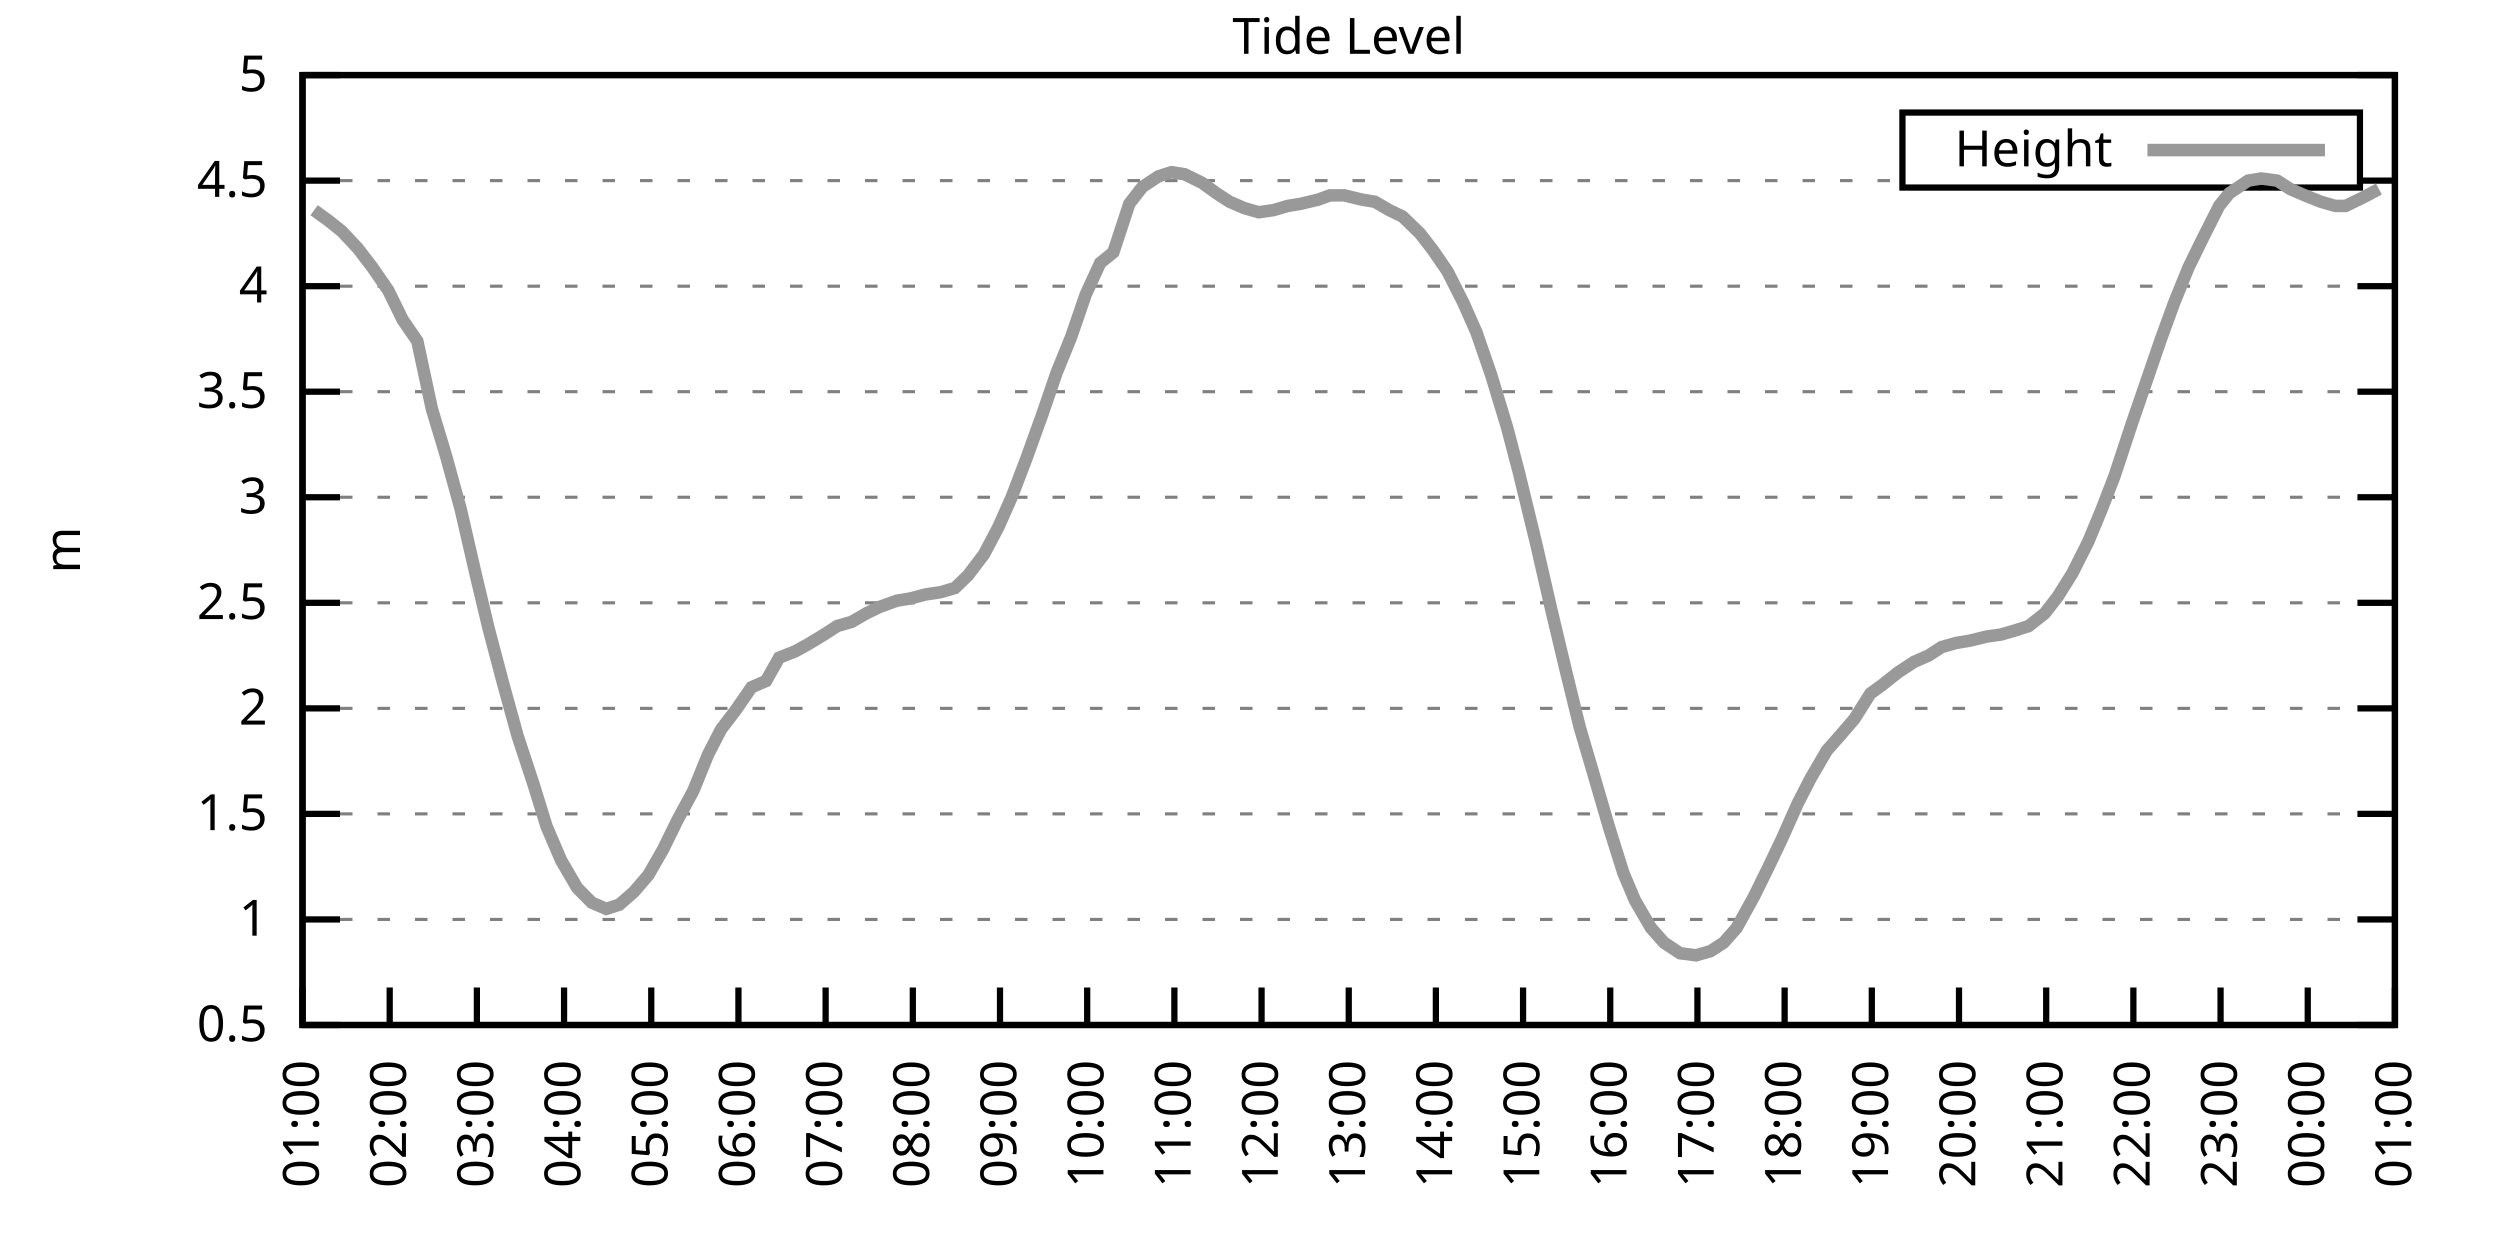
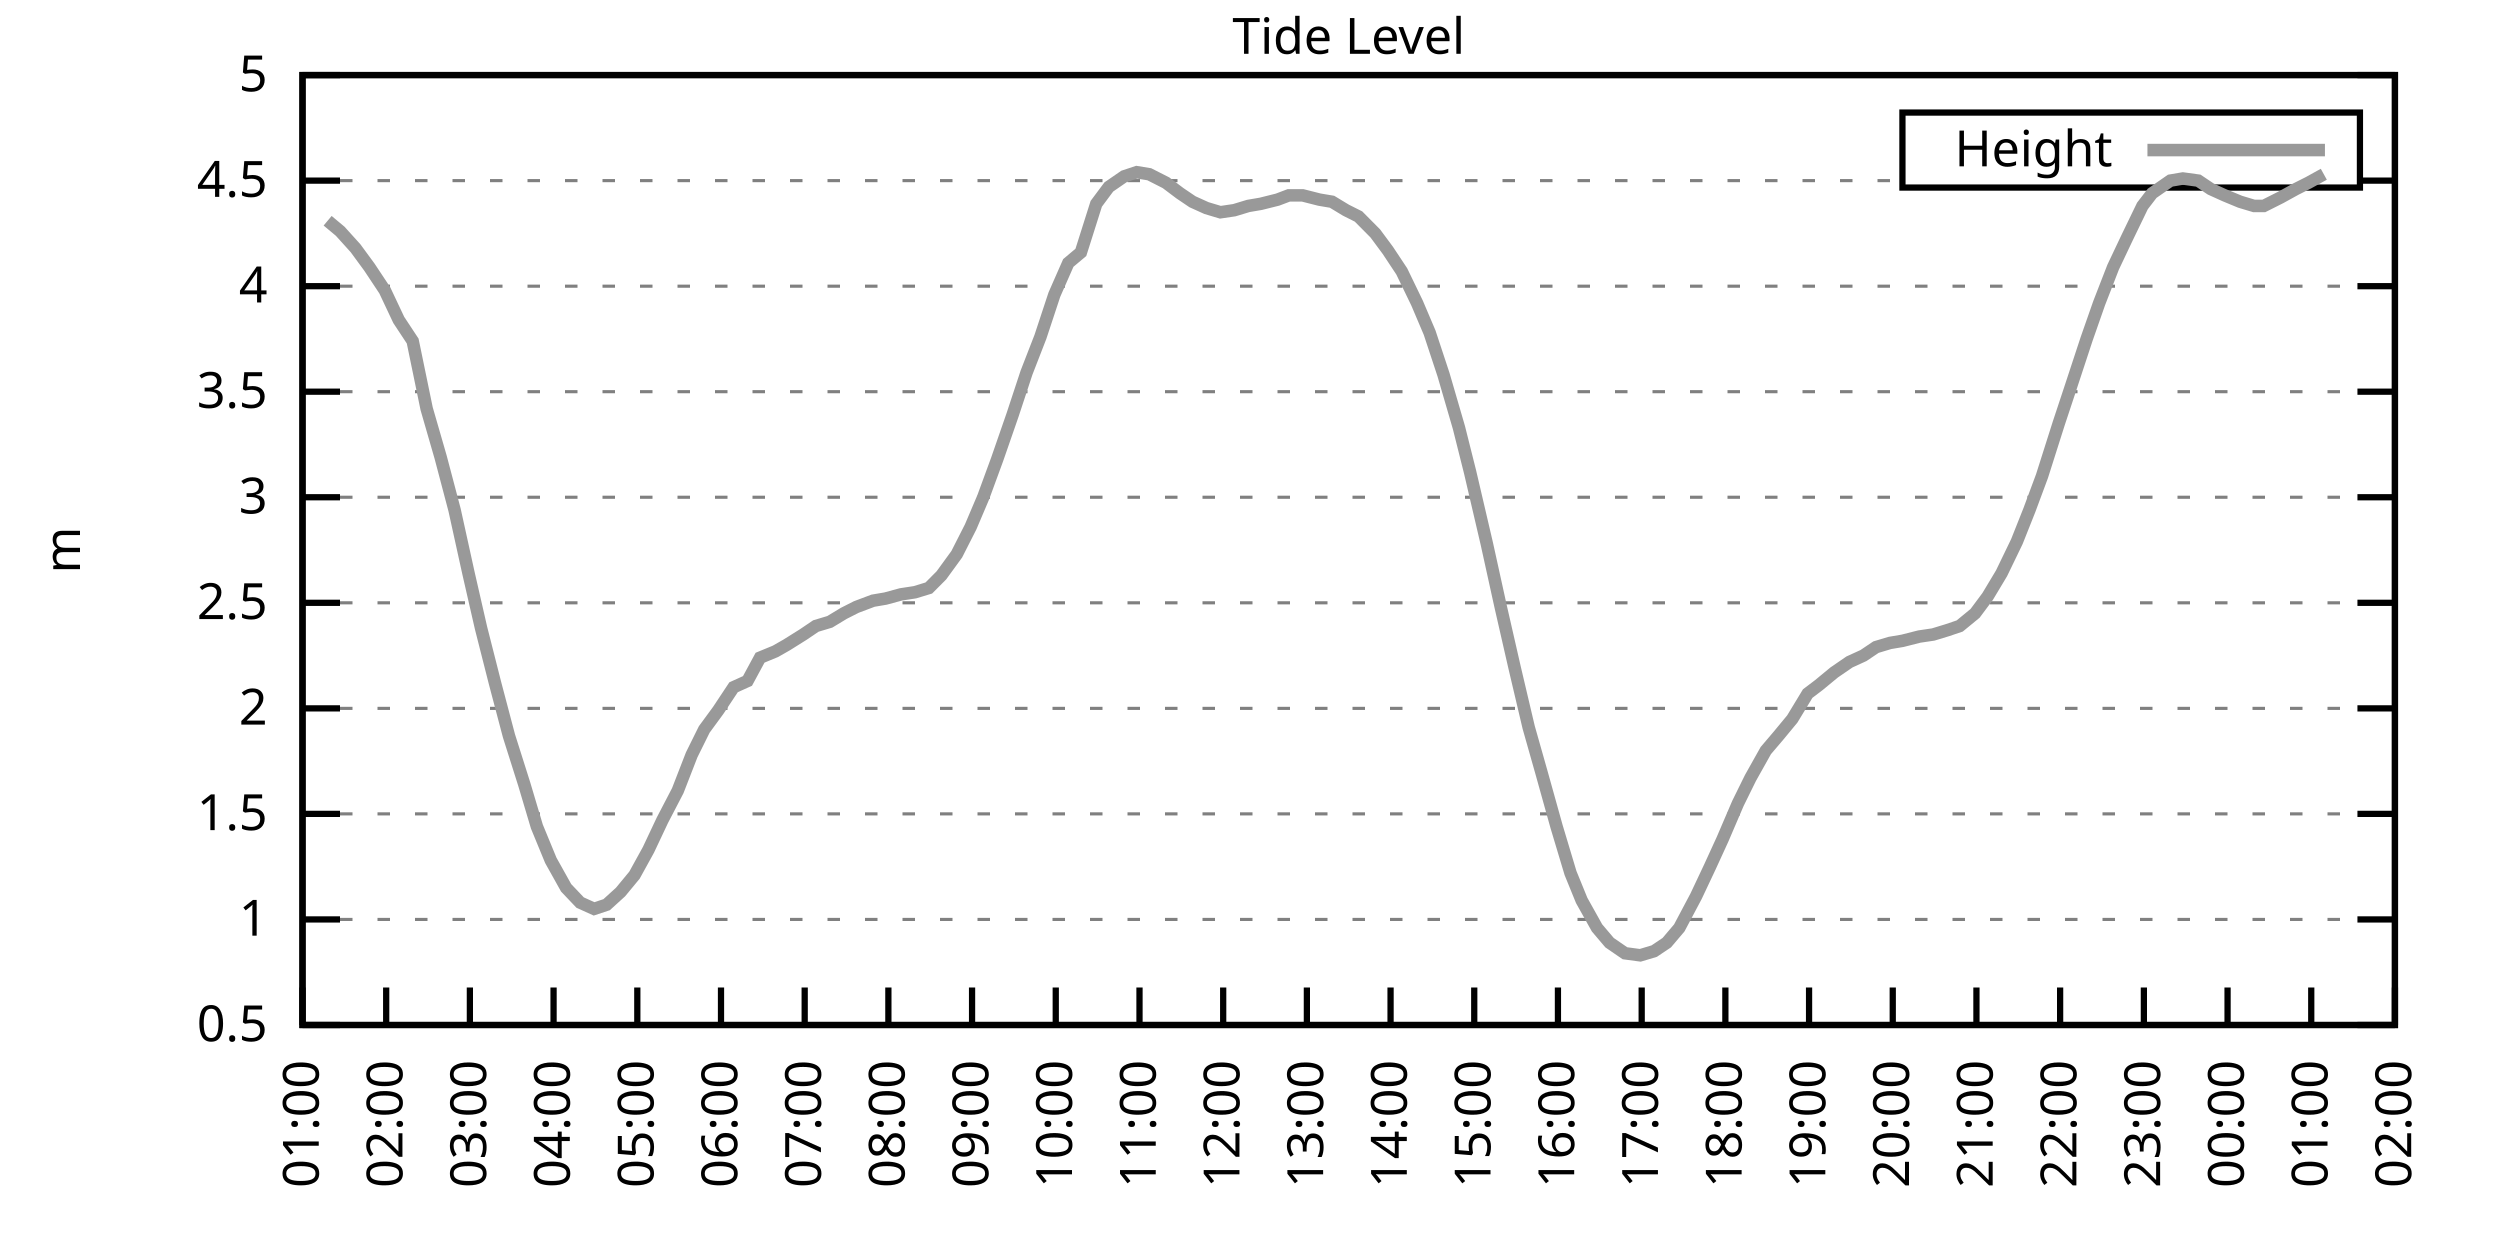
<svg xmlns="http://www.w3.org/2000/svg" xmlns:xlink="http://www.w3.org/1999/xlink" width="400" height="200" viewBox="0 0 400 200">
  <g id="gnuplot_canvas">
    <rect x="0" y="0" width="400" height="200" fill="none" />
    <defs>
      <circle id="gpDot" r="0.5" stroke-width="0.5" stroke="currentColor" />
      <path id="gpPt0" stroke-width="0.333" stroke="currentColor" d="M-1,0 h2 M0,-1 v2" />
      <path id="gpPt1" stroke-width="0.333" stroke="currentColor" d="M-1,-1 L1,1 M1,-1 L-1,1" />
      <path id="gpPt2" stroke-width="0.333" stroke="currentColor" d="M-1,0 L1,0 M0,-1 L0,1 M-1,-1 L1,1 M-1,1 L1,-1" />
      <rect id="gpPt3" stroke-width="0.333" stroke="currentColor" x="-1" y="-1" width="2" height="2" />
      <rect id="gpPt4" stroke-width="0.333" stroke="currentColor" fill="currentColor" x="-1" y="-1" width="2" height="2" />
      <circle id="gpPt5" stroke-width="0.333" stroke="currentColor" cx="0" cy="0" r="1" />
      <use xlink:href="#gpPt5" id="gpPt6" fill="currentColor" stroke="none" />
      <path id="gpPt7" stroke-width="0.333" stroke="currentColor" d="M0,-1.33 L-1.33,0.67 L1.33,0.67 z" />
      <use xlink:href="#gpPt7" id="gpPt8" fill="currentColor" stroke="none" />
      <use xlink:href="#gpPt7" id="gpPt9" stroke="currentColor" transform="rotate(180)" />
      <use xlink:href="#gpPt9" id="gpPt10" fill="currentColor" stroke="none" />
      <use xlink:href="#gpPt3" id="gpPt11" stroke="currentColor" transform="rotate(45)" />
      <use xlink:href="#gpPt11" id="gpPt12" fill="currentColor" stroke="none" />
      <path id="gpPt13" stroke-width="0.333" stroke="currentColor" d="M0,1.330 L1.265,0.411 L0.782,-1.067 L-0.782,-1.076 L-1.265,0.411 z" />
      <use xlink:href="#gpPt13" id="gpPt14" fill="currentColor" stroke="none" />
      <filter id="textbox" filterUnits="objectBoundingBox" x="0" y="0" height="1" width="1">
        <feFlood flood-color="white" flood-opacity="1" result="bgnd" />
        <feComposite in="SourceGraphic" in2="bgnd" operator="atop" />
      </filter>
      <filter id="greybox" filterUnits="objectBoundingBox" x="0" y="0" height="1" width="1">
        <feFlood flood-color="lightgrey" flood-opacity="1" result="grey" />
        <feComposite in="SourceGraphic" in2="grey" operator="atop" />
      </filter>
    </defs>
    <g fill="none" color="white" stroke="currentColor" stroke-width="1.00" stroke-linecap="butt" stroke-linejoin="miter">
</g>
    <g fill="none" color="black" stroke="currentColor" stroke-width="1.00" stroke-linecap="butt" stroke-linejoin="miter">
      <g stroke="none" shape-rendering="crispEdges">
        <polygon fill="rgb(255, 255, 255)" points="48.40,164.00 383.18,164.00 383.18,12.02 48.40,12.02 " />
      </g>
    </g>
    <g fill="none" color="black" stroke="currentColor" stroke-width="1.00" stroke-linecap="butt" stroke-linejoin="miter">
</g>
    <g fill="none" color="black" stroke="black" stroke-width="0.50" stroke-linecap="butt" stroke-linejoin="miter">
</g>
    <g fill="none" color="gray" stroke="currentColor" stroke-width="0.50" stroke-linecap="butt" stroke-linejoin="miter">
      <path stroke="gray" stroke-dasharray="2,4" class="gridline" d="M48.40,164.00 L383.19,164.00  " />
    </g>
    <g fill="none" color="gray" stroke="gray" stroke-width="1.00" stroke-linecap="butt" stroke-linejoin="miter">
</g>
    <g fill="none" color="black" stroke="currentColor" stroke-width="1.00" stroke-linecap="butt" stroke-linejoin="miter">
      <path stroke="black" d="M48.40,164.00 L54.40,164.00 M383.19,164.00 L377.19,164.00  " />
      <g transform="translate(42.80,166.60)" stroke="none" fill="black" font-family="Sans" font-size="8.00" text-anchor="end">
        <text>
          <tspan font-family="Sans"> 0.5</tspan>
        </text>
      </g>
    </g>
    <g fill="none" color="black" stroke="currentColor" stroke-width="1.00" stroke-linecap="butt" stroke-linejoin="miter">
</g>
    <g fill="none" color="black" stroke="black" stroke-width="0.50" stroke-linecap="butt" stroke-linejoin="miter">
</g>
    <g fill="none" color="gray" stroke="currentColor" stroke-width="0.50" stroke-linecap="butt" stroke-linejoin="miter">
      <path stroke="gray" stroke-dasharray="2,4" class="gridline" d="M48.40,147.11 L383.19,147.11  " />
    </g>
    <g fill="none" color="gray" stroke="gray" stroke-width="1.00" stroke-linecap="butt" stroke-linejoin="miter">
</g>
    <g fill="none" color="black" stroke="currentColor" stroke-width="1.00" stroke-linecap="butt" stroke-linejoin="miter">
      <path stroke="black" d="M48.40,147.11 L54.40,147.11 M383.19,147.11 L377.19,147.11  " />
      <g transform="translate(42.80,149.71)" stroke="none" fill="black" font-family="Sans" font-size="8.00" text-anchor="end">
        <text>
          <tspan font-family="Sans"> 1</tspan>
        </text>
      </g>
    </g>
    <g fill="none" color="black" stroke="currentColor" stroke-width="1.00" stroke-linecap="butt" stroke-linejoin="miter">
</g>
    <g fill="none" color="black" stroke="black" stroke-width="0.50" stroke-linecap="butt" stroke-linejoin="miter">
</g>
    <g fill="none" color="gray" stroke="currentColor" stroke-width="0.50" stroke-linecap="butt" stroke-linejoin="miter">
      <path stroke="gray" stroke-dasharray="2,4" class="gridline" d="M48.40,130.22 L383.19,130.22  " />
    </g>
    <g fill="none" color="gray" stroke="gray" stroke-width="1.00" stroke-linecap="butt" stroke-linejoin="miter">
</g>
    <g fill="none" color="black" stroke="currentColor" stroke-width="1.00" stroke-linecap="butt" stroke-linejoin="miter">
      <path stroke="black" d="M48.40,130.22 L54.40,130.22 M383.19,130.22 L377.19,130.22  " />
      <g transform="translate(42.80,132.82)" stroke="none" fill="black" font-family="Sans" font-size="8.00" text-anchor="end">
        <text>
          <tspan font-family="Sans"> 1.5</tspan>
        </text>
      </g>
    </g>
    <g fill="none" color="black" stroke="currentColor" stroke-width="1.00" stroke-linecap="butt" stroke-linejoin="miter">
</g>
    <g fill="none" color="black" stroke="black" stroke-width="0.50" stroke-linecap="butt" stroke-linejoin="miter">
</g>
    <g fill="none" color="gray" stroke="currentColor" stroke-width="0.50" stroke-linecap="butt" stroke-linejoin="miter">
      <path stroke="gray" stroke-dasharray="2,4" class="gridline" d="M48.40,113.34 L383.19,113.34  " />
    </g>
    <g fill="none" color="gray" stroke="gray" stroke-width="1.00" stroke-linecap="butt" stroke-linejoin="miter">
</g>
    <g fill="none" color="black" stroke="currentColor" stroke-width="1.00" stroke-linecap="butt" stroke-linejoin="miter">
      <path stroke="black" d="M48.40,113.34 L54.40,113.34 M383.19,113.34 L377.19,113.34  " />
      <g transform="translate(42.80,115.94)" stroke="none" fill="black" font-family="Sans" font-size="8.00" text-anchor="end">
        <text>
          <tspan font-family="Sans"> 2</tspan>
        </text>
      </g>
    </g>
    <g fill="none" color="black" stroke="currentColor" stroke-width="1.00" stroke-linecap="butt" stroke-linejoin="miter">
</g>
    <g fill="none" color="black" stroke="black" stroke-width="0.50" stroke-linecap="butt" stroke-linejoin="miter">
</g>
    <g fill="none" color="gray" stroke="currentColor" stroke-width="0.50" stroke-linecap="butt" stroke-linejoin="miter">
      <path stroke="gray" stroke-dasharray="2,4" class="gridline" d="M48.40,96.45 L383.19,96.45  " />
    </g>
    <g fill="none" color="gray" stroke="gray" stroke-width="1.00" stroke-linecap="butt" stroke-linejoin="miter">
</g>
    <g fill="none" color="black" stroke="currentColor" stroke-width="1.00" stroke-linecap="butt" stroke-linejoin="miter">
      <path stroke="black" d="M48.40,96.45 L54.40,96.45 M383.19,96.45 L377.19,96.45  " />
      <g transform="translate(42.80,99.05)" stroke="none" fill="black" font-family="Sans" font-size="8.00" text-anchor="end">
        <text>
          <tspan font-family="Sans"> 2.5</tspan>
        </text>
      </g>
    </g>
    <g fill="none" color="black" stroke="currentColor" stroke-width="1.00" stroke-linecap="butt" stroke-linejoin="miter">
</g>
    <g fill="none" color="black" stroke="black" stroke-width="0.50" stroke-linecap="butt" stroke-linejoin="miter">
</g>
    <g fill="none" color="gray" stroke="currentColor" stroke-width="0.50" stroke-linecap="butt" stroke-linejoin="miter">
      <path stroke="gray" stroke-dasharray="2,4" class="gridline" d="M48.40,79.56 L383.19,79.56  " />
    </g>
    <g fill="none" color="gray" stroke="gray" stroke-width="1.00" stroke-linecap="butt" stroke-linejoin="miter">
</g>
    <g fill="none" color="black" stroke="currentColor" stroke-width="1.00" stroke-linecap="butt" stroke-linejoin="miter">
      <path stroke="black" d="M48.40,79.56 L54.40,79.56 M383.19,79.56 L377.19,79.56  " />
      <g transform="translate(42.80,82.16)" stroke="none" fill="black" font-family="Sans" font-size="8.00" text-anchor="end">
        <text>
          <tspan font-family="Sans"> 3</tspan>
        </text>
      </g>
    </g>
    <g fill="none" color="black" stroke="currentColor" stroke-width="1.00" stroke-linecap="butt" stroke-linejoin="miter">
</g>
    <g fill="none" color="black" stroke="black" stroke-width="0.50" stroke-linecap="butt" stroke-linejoin="miter">
</g>
    <g fill="none" color="gray" stroke="currentColor" stroke-width="0.50" stroke-linecap="butt" stroke-linejoin="miter">
      <path stroke="gray" stroke-dasharray="2,4" class="gridline" d="M48.40,62.67 L383.19,62.67  " />
    </g>
    <g fill="none" color="gray" stroke="gray" stroke-width="1.00" stroke-linecap="butt" stroke-linejoin="miter">
</g>
    <g fill="none" color="black" stroke="currentColor" stroke-width="1.00" stroke-linecap="butt" stroke-linejoin="miter">
      <path stroke="black" d="M48.40,62.67 L54.40,62.67 M383.19,62.67 L377.19,62.67  " />
      <g transform="translate(42.80,65.27)" stroke="none" fill="black" font-family="Sans" font-size="8.00" text-anchor="end">
        <text>
          <tspan font-family="Sans"> 3.5</tspan>
        </text>
      </g>
    </g>
    <g fill="none" color="black" stroke="currentColor" stroke-width="1.00" stroke-linecap="butt" stroke-linejoin="miter">
</g>
    <g fill="none" color="black" stroke="black" stroke-width="0.50" stroke-linecap="butt" stroke-linejoin="miter">
</g>
    <g fill="none" color="gray" stroke="currentColor" stroke-width="0.50" stroke-linecap="butt" stroke-linejoin="miter">
      <path stroke="gray" stroke-dasharray="2,4" class="gridline" d="M48.40,45.79 L383.19,45.79  " />
    </g>
    <g fill="none" color="gray" stroke="gray" stroke-width="1.00" stroke-linecap="butt" stroke-linejoin="miter">
</g>
    <g fill="none" color="black" stroke="currentColor" stroke-width="1.00" stroke-linecap="butt" stroke-linejoin="miter">
      <path stroke="black" d="M48.40,45.79 L54.40,45.79 M383.19,45.79 L377.19,45.79  " />
      <g transform="translate(42.80,48.39)" stroke="none" fill="black" font-family="Sans" font-size="8.00" text-anchor="end">
        <text>
          <tspan font-family="Sans"> 4</tspan>
        </text>
      </g>
    </g>
    <g fill="none" color="black" stroke="currentColor" stroke-width="1.00" stroke-linecap="butt" stroke-linejoin="miter">
</g>
    <g fill="none" color="black" stroke="black" stroke-width="0.50" stroke-linecap="butt" stroke-linejoin="miter">
</g>
    <g fill="none" color="gray" stroke="currentColor" stroke-width="0.50" stroke-linecap="butt" stroke-linejoin="miter">
      <path stroke="gray" stroke-dasharray="2,4" class="gridline" d="M48.40,28.90 L304.39,28.90 M377.59,28.90 L383.19,28.90  " />
    </g>
    <g fill="none" color="gray" stroke="gray" stroke-width="1.00" stroke-linecap="butt" stroke-linejoin="miter">
</g>
    <g fill="none" color="black" stroke="currentColor" stroke-width="1.00" stroke-linecap="butt" stroke-linejoin="miter">
      <path stroke="black" d="M48.40,28.90 L54.40,28.90 M383.19,28.90 L377.19,28.90  " />
      <g transform="translate(42.80,31.50)" stroke="none" fill="black" font-family="Sans" font-size="8.00" text-anchor="end">
        <text>
          <tspan font-family="Sans"> 4.5</tspan>
        </text>
      </g>
    </g>
    <g fill="none" color="black" stroke="currentColor" stroke-width="1.00" stroke-linecap="butt" stroke-linejoin="miter">
</g>
    <g fill="none" color="black" stroke="black" stroke-width="0.50" stroke-linecap="butt" stroke-linejoin="miter">
</g>
    <g fill="none" color="gray" stroke="currentColor" stroke-width="0.50" stroke-linecap="butt" stroke-linejoin="miter">
      <path stroke="gray" stroke-dasharray="2,4" class="gridline" d="M48.40,12.01 L383.19,12.01  " />
    </g>
    <g fill="none" color="gray" stroke="gray" stroke-width="1.00" stroke-linecap="butt" stroke-linejoin="miter">
</g>
    <g fill="none" color="black" stroke="currentColor" stroke-width="1.00" stroke-linecap="butt" stroke-linejoin="miter">
      <path stroke="black" d="M48.40,12.01 L54.40,12.01 M383.19,12.01 L377.19,12.01  " />
      <g transform="translate(42.80,14.61)" stroke="none" fill="black" font-family="Sans" font-size="8.00" text-anchor="end">
        <text>
          <tspan font-family="Sans"> 5</tspan>
        </text>
      </g>
    </g>
    <g fill="none" color="black" stroke="currentColor" stroke-width="1.00" stroke-linecap="butt" stroke-linejoin="miter">
      <path stroke="black" d="M48.40,164.00 L48.40,158.00  " />
      <g transform="translate(51.00,169.60) rotate(270.00)" stroke="none" fill="black" font-family="Sans" font-size="8.00" text-anchor="end">
        <text>
          <tspan font-family="Sans">01:00</tspan>
        </text>
      </g>
    </g>
    <g fill="none" color="black" stroke="currentColor" stroke-width="1.00" stroke-linecap="butt" stroke-linejoin="miter">
-       <path stroke="black" d="M62.35,164.00 L62.35,158.00  " />
-       <g transform="translate(64.95,169.60) rotate(270.00)" stroke="none" fill="black" font-family="Sans" font-size="8.00" text-anchor="end">
+       <path stroke="black" d="M61.79,164.00 L61.79,158.00  " />
+       <g transform="translate(64.39,169.60) rotate(270.00)" stroke="none" fill="black" font-family="Sans" font-size="8.00" text-anchor="end">
        <text>
          <tspan font-family="Sans">02:00</tspan>
        </text>
      </g>
    </g>
    <g fill="none" color="black" stroke="currentColor" stroke-width="1.00" stroke-linecap="butt" stroke-linejoin="miter">
-       <path stroke="black" d="M76.30,164.00 L76.30,158.00  " />
-       <g transform="translate(78.90,169.60) rotate(270.00)" stroke="none" fill="black" font-family="Sans" font-size="8.00" text-anchor="end">
+       <path stroke="black" d="M75.18,164.00 L75.18,158.00  " />
+       <g transform="translate(77.78,169.60) rotate(270.00)" stroke="none" fill="black" font-family="Sans" font-size="8.00" text-anchor="end">
        <text>
          <tspan font-family="Sans">03:00</tspan>
        </text>
      </g>
    </g>
    <g fill="none" color="black" stroke="currentColor" stroke-width="1.00" stroke-linecap="butt" stroke-linejoin="miter">
-       <path stroke="black" d="M90.25,164.00 L90.25,158.00  " />
-       <g transform="translate(92.85,169.60) rotate(270.00)" stroke="none" fill="black" font-family="Sans" font-size="8.00" text-anchor="end">
+       <path stroke="black" d="M88.57,164.00 L88.57,158.00  " />
+       <g transform="translate(91.17,169.60) rotate(270.00)" stroke="none" fill="black" font-family="Sans" font-size="8.00" text-anchor="end">
        <text>
          <tspan font-family="Sans">04:00</tspan>
        </text>
      </g>
    </g>
    <g fill="none" color="black" stroke="currentColor" stroke-width="1.00" stroke-linecap="butt" stroke-linejoin="miter">
-       <path stroke="black" d="M104.20,164.00 L104.20,158.00  " />
-       <g transform="translate(106.80,169.60) rotate(270.00)" stroke="none" fill="black" font-family="Sans" font-size="8.00" text-anchor="end">
+       <path stroke="black" d="M101.97,164.00 L101.97,158.00  " />
+       <g transform="translate(104.57,169.60) rotate(270.00)" stroke="none" fill="black" font-family="Sans" font-size="8.00" text-anchor="end">
        <text>
          <tspan font-family="Sans">05:00</tspan>
        </text>
      </g>
    </g>
    <g fill="none" color="black" stroke="currentColor" stroke-width="1.00" stroke-linecap="butt" stroke-linejoin="miter">
-       <path stroke="black" d="M118.15,164.00 L118.15,158.00  " />
-       <g transform="translate(120.75,169.60) rotate(270.00)" stroke="none" fill="black" font-family="Sans" font-size="8.00" text-anchor="end">
+       <path stroke="black" d="M115.36,164.00 L115.36,158.00  " />
+       <g transform="translate(117.96,169.60) rotate(270.00)" stroke="none" fill="black" font-family="Sans" font-size="8.00" text-anchor="end">
        <text>
          <tspan font-family="Sans">06:00</tspan>
        </text>
      </g>
    </g>
    <g fill="none" color="black" stroke="currentColor" stroke-width="1.00" stroke-linecap="butt" stroke-linejoin="miter">
-       <path stroke="black" d="M132.10,164.00 L132.10,158.00  " />
-       <g transform="translate(134.70,169.60) rotate(270.00)" stroke="none" fill="black" font-family="Sans" font-size="8.00" text-anchor="end">
+       <path stroke="black" d="M128.75,164.00 L128.75,158.00  " />
+       <g transform="translate(131.35,169.60) rotate(270.00)" stroke="none" fill="black" font-family="Sans" font-size="8.00" text-anchor="end">
        <text>
          <tspan font-family="Sans">07:00</tspan>
        </text>
      </g>
    </g>
    <g fill="none" color="black" stroke="currentColor" stroke-width="1.00" stroke-linecap="butt" stroke-linejoin="miter">
-       <path stroke="black" d="M146.05,164.00 L146.05,158.00  " />
-       <g transform="translate(148.65,169.60) rotate(270.00)" stroke="none" fill="black" font-family="Sans" font-size="8.00" text-anchor="end">
+       <path stroke="black" d="M142.14,164.00 L142.14,158.00  " />
+       <g transform="translate(144.74,169.60) rotate(270.00)" stroke="none" fill="black" font-family="Sans" font-size="8.00" text-anchor="end">
        <text>
          <tspan font-family="Sans">08:00</tspan>
        </text>
      </g>
    </g>
    <g fill="none" color="black" stroke="currentColor" stroke-width="1.00" stroke-linecap="butt" stroke-linejoin="miter">
-       <path stroke="black" d="M160.00,164.00 L160.00,158.00  " />
-       <g transform="translate(162.60,169.60) rotate(270.00)" stroke="none" fill="black" font-family="Sans" font-size="8.00" text-anchor="end">
+       <path stroke="black" d="M155.53,164.00 L155.53,158.00  " />
+       <g transform="translate(158.13,169.60) rotate(270.00)" stroke="none" fill="black" font-family="Sans" font-size="8.00" text-anchor="end">
        <text>
          <tspan font-family="Sans">09:00</tspan>
        </text>
      </g>
    </g>
    <g fill="none" color="black" stroke="currentColor" stroke-width="1.00" stroke-linecap="butt" stroke-linejoin="miter">
-       <path stroke="black" d="M173.95,164.00 L173.95,158.00  " />
-       <g transform="translate(176.55,169.60) rotate(270.00)" stroke="none" fill="black" font-family="Sans" font-size="8.00" text-anchor="end">
+       <path stroke="black" d="M168.92,164.00 L168.92,158.00  " />
+       <g transform="translate(171.52,169.60) rotate(270.00)" stroke="none" fill="black" font-family="Sans" font-size="8.00" text-anchor="end">
        <text>
          <tspan font-family="Sans">10:00</tspan>
        </text>
      </g>
    </g>
    <g fill="none" color="black" stroke="currentColor" stroke-width="1.00" stroke-linecap="butt" stroke-linejoin="miter">
-       <path stroke="black" d="M187.90,164.00 L187.90,158.00  " />
-       <g transform="translate(190.50,169.60) rotate(270.00)" stroke="none" fill="black" font-family="Sans" font-size="8.00" text-anchor="end">
+       <path stroke="black" d="M182.32,164.00 L182.32,158.00  " />
+       <g transform="translate(184.92,169.60) rotate(270.00)" stroke="none" fill="black" font-family="Sans" font-size="8.00" text-anchor="end">
        <text>
          <tspan font-family="Sans">11:00</tspan>
        </text>
      </g>
    </g>
    <g fill="none" color="black" stroke="currentColor" stroke-width="1.00" stroke-linecap="butt" stroke-linejoin="miter">
-       <path stroke="black" d="M201.85,164.00 L201.85,158.00  " />
-       <g transform="translate(204.45,169.60) rotate(270.00)" stroke="none" fill="black" font-family="Sans" font-size="8.00" text-anchor="end">
+       <path stroke="black" d="M195.71,164.00 L195.71,158.00  " />
+       <g transform="translate(198.31,169.60) rotate(270.00)" stroke="none" fill="black" font-family="Sans" font-size="8.00" text-anchor="end">
        <text>
          <tspan font-family="Sans">12:00</tspan>
        </text>
      </g>
    </g>
    <g fill="none" color="black" stroke="currentColor" stroke-width="1.00" stroke-linecap="butt" stroke-linejoin="miter">
-       <path stroke="black" d="M215.80,164.00 L215.80,158.00  " />
-       <g transform="translate(218.40,169.60) rotate(270.00)" stroke="none" fill="black" font-family="Sans" font-size="8.00" text-anchor="end">
+       <path stroke="black" d="M209.10,164.00 L209.10,158.00  " />
+       <g transform="translate(211.70,169.60) rotate(270.00)" stroke="none" fill="black" font-family="Sans" font-size="8.00" text-anchor="end">
        <text>
          <tspan font-family="Sans">13:00</tspan>
        </text>
      </g>
    </g>
    <g fill="none" color="black" stroke="currentColor" stroke-width="1.00" stroke-linecap="butt" stroke-linejoin="miter">
-       <path stroke="black" d="M229.74,164.00 L229.74,158.00  " />
-       <g transform="translate(232.34,169.60) rotate(270.00)" stroke="none" fill="black" font-family="Sans" font-size="8.00" text-anchor="end">
+       <path stroke="black" d="M222.49,164.00 L222.49,158.00  " />
+       <g transform="translate(225.09,169.60) rotate(270.00)" stroke="none" fill="black" font-family="Sans" font-size="8.00" text-anchor="end">
        <text>
          <tspan font-family="Sans">14:00</tspan>
        </text>
      </g>
    </g>
    <g fill="none" color="black" stroke="currentColor" stroke-width="1.00" stroke-linecap="butt" stroke-linejoin="miter">
-       <path stroke="black" d="M243.69,164.00 L243.69,158.00  " />
-       <g transform="translate(246.29,169.60) rotate(270.00)" stroke="none" fill="black" font-family="Sans" font-size="8.00" text-anchor="end">
+       <path stroke="black" d="M235.88,164.00 L235.88,158.00  " />
+       <g transform="translate(238.48,169.60) rotate(270.00)" stroke="none" fill="black" font-family="Sans" font-size="8.00" text-anchor="end">
        <text>
          <tspan font-family="Sans">15:00</tspan>
        </text>
      </g>
    </g>
    <g fill="none" color="black" stroke="currentColor" stroke-width="1.00" stroke-linecap="butt" stroke-linejoin="miter">
-       <path stroke="black" d="M257.64,164.00 L257.64,158.00  " />
-       <g transform="translate(260.24,169.60) rotate(270.00)" stroke="none" fill="black" font-family="Sans" font-size="8.00" text-anchor="end">
+       <path stroke="black" d="M249.27,164.00 L249.27,158.00  " />
+       <g transform="translate(251.87,169.60) rotate(270.00)" stroke="none" fill="black" font-family="Sans" font-size="8.00" text-anchor="end">
        <text>
          <tspan font-family="Sans">16:00</tspan>
        </text>
      </g>
    </g>
    <g fill="none" color="black" stroke="currentColor" stroke-width="1.00" stroke-linecap="butt" stroke-linejoin="miter">
-       <path stroke="black" d="M271.59,164.00 L271.59,158.00  " />
-       <g transform="translate(274.19,169.60) rotate(270.00)" stroke="none" fill="black" font-family="Sans" font-size="8.00" text-anchor="end">
+       <path stroke="black" d="M262.67,164.00 L262.67,158.00  " />
+       <g transform="translate(265.27,169.60) rotate(270.00)" stroke="none" fill="black" font-family="Sans" font-size="8.00" text-anchor="end">
        <text>
          <tspan font-family="Sans">17:00</tspan>
        </text>
      </g>
    </g>
    <g fill="none" color="black" stroke="currentColor" stroke-width="1.00" stroke-linecap="butt" stroke-linejoin="miter">
-       <path stroke="black" d="M285.54,164.00 L285.54,158.00  " />
-       <g transform="translate(288.14,169.60) rotate(270.00)" stroke="none" fill="black" font-family="Sans" font-size="8.00" text-anchor="end">
+       <path stroke="black" d="M276.06,164.00 L276.06,158.00  " />
+       <g transform="translate(278.66,169.60) rotate(270.00)" stroke="none" fill="black" font-family="Sans" font-size="8.00" text-anchor="end">
        <text>
          <tspan font-family="Sans">18:00</tspan>
        </text>
      </g>
    </g>
    <g fill="none" color="black" stroke="currentColor" stroke-width="1.00" stroke-linecap="butt" stroke-linejoin="miter">
-       <path stroke="black" d="M299.49,164.00 L299.49,158.00  " />
-       <g transform="translate(302.09,169.60) rotate(270.00)" stroke="none" fill="black" font-family="Sans" font-size="8.00" text-anchor="end">
+       <path stroke="black" d="M289.45,164.00 L289.45,158.00  " />
+       <g transform="translate(292.05,169.60) rotate(270.00)" stroke="none" fill="black" font-family="Sans" font-size="8.00" text-anchor="end">
        <text>
          <tspan font-family="Sans">19:00</tspan>
        </text>
      </g>
    </g>
    <g fill="none" color="black" stroke="currentColor" stroke-width="1.00" stroke-linecap="butt" stroke-linejoin="miter">
-       <path stroke="black" d="M313.44,164.00 L313.44,158.00  " />
-       <g transform="translate(316.04,169.60) rotate(270.00)" stroke="none" fill="black" font-family="Sans" font-size="8.00" text-anchor="end">
+       <path stroke="black" d="M302.84,164.00 L302.84,158.00  " />
+       <g transform="translate(305.44,169.60) rotate(270.00)" stroke="none" fill="black" font-family="Sans" font-size="8.00" text-anchor="end">
        <text>
          <tspan font-family="Sans">20:00</tspan>
        </text>
      </g>
    </g>
    <g fill="none" color="black" stroke="currentColor" stroke-width="1.00" stroke-linecap="butt" stroke-linejoin="miter">
-       <path stroke="black" d="M327.39,164.00 L327.39,158.00  " />
-       <g transform="translate(329.99,169.60) rotate(270.00)" stroke="none" fill="black" font-family="Sans" font-size="8.00" text-anchor="end">
+       <path stroke="black" d="M316.23,164.00 L316.23,158.00  " />
+       <g transform="translate(318.83,169.60) rotate(270.00)" stroke="none" fill="black" font-family="Sans" font-size="8.00" text-anchor="end">
        <text>
          <tspan font-family="Sans">21:00</tspan>
        </text>
      </g>
    </g>
    <g fill="none" color="black" stroke="currentColor" stroke-width="1.00" stroke-linecap="butt" stroke-linejoin="miter">
-       <path stroke="black" d="M341.34,164.00 L341.34,158.00  " />
-       <g transform="translate(343.94,169.60) rotate(270.00)" stroke="none" fill="black" font-family="Sans" font-size="8.00" text-anchor="end">
+       <path stroke="black" d="M329.62,164.00 L329.62,158.00  " />
+       <g transform="translate(332.22,169.60) rotate(270.00)" stroke="none" fill="black" font-family="Sans" font-size="8.00" text-anchor="end">
        <text>
          <tspan font-family="Sans">22:00</tspan>
        </text>
      </g>
    </g>
    <g fill="none" color="black" stroke="currentColor" stroke-width="1.00" stroke-linecap="butt" stroke-linejoin="miter">
-       <path stroke="black" d="M355.29,164.00 L355.29,158.00  " />
-       <g transform="translate(357.89,169.60) rotate(270.00)" stroke="none" fill="black" font-family="Sans" font-size="8.00" text-anchor="end">
+       <path stroke="black" d="M343.02,164.00 L343.02,158.00  " />
+       <g transform="translate(345.62,169.60) rotate(270.00)" stroke="none" fill="black" font-family="Sans" font-size="8.00" text-anchor="end">
        <text>
          <tspan font-family="Sans">23:00</tspan>
        </text>
      </g>
    </g>
    <g fill="none" color="black" stroke="currentColor" stroke-width="1.00" stroke-linecap="butt" stroke-linejoin="miter">
-       <path stroke="black" d="M369.24,164.00 L369.24,158.00  " />
-       <g transform="translate(371.84,169.60) rotate(270.00)" stroke="none" fill="black" font-family="Sans" font-size="8.00" text-anchor="end">
+       <path stroke="black" d="M356.41,164.00 L356.41,158.00  " />
+       <g transform="translate(359.01,169.60) rotate(270.00)" stroke="none" fill="black" font-family="Sans" font-size="8.00" text-anchor="end">
        <text>
          <tspan font-family="Sans">00:00</tspan>
+         </text>
+       </g>
+     </g>
+     <g fill="none" color="black" stroke="currentColor" stroke-width="1.00" stroke-linecap="butt" stroke-linejoin="miter">
+       <path stroke="black" d="M369.80,164.00 L369.80,158.00  " />
+       <g transform="translate(372.40,169.60) rotate(270.00)" stroke="none" fill="black" font-family="Sans" font-size="8.00" text-anchor="end">
+         <text>
+           <tspan font-family="Sans">01:00</tspan>
        </text>
      </g>
    </g>
    <g fill="none" color="black" stroke="currentColor" stroke-width="1.00" stroke-linecap="butt" stroke-linejoin="miter">
      <path stroke="black" d="M383.19,164.00 L383.19,158.00  " />
      <g transform="translate(385.79,169.60) rotate(270.00)" stroke="none" fill="black" font-family="Sans" font-size="8.00" text-anchor="end">
        <text>
-           <tspan font-family="Sans">01:00</tspan>
+           <tspan font-family="Sans">02:00</tspan>
        </text>
      </g>
    </g>
    <g fill="none" color="black" stroke="currentColor" stroke-width="1.00" stroke-linecap="butt" stroke-linejoin="miter">
</g>
    <g fill="none" color="black" stroke="currentColor" stroke-width="1.00" stroke-linecap="butt" stroke-linejoin="miter">
      <path stroke="black" d="M48.40,12.01 L48.40,164.00 L383.19,164.00 L383.19,12.01 L48.40,12.01 Z  " />
    </g>
    <g fill="none" color="black" stroke="currentColor" stroke-width="1.00" stroke-linecap="butt" stroke-linejoin="miter">
</g>
    <g fill="none" color="black" stroke="currentColor" stroke-width="1.00" stroke-linecap="butt" stroke-linejoin="miter">
      <path stroke="black" d="M304.39,30.01 L304.39,18.01 L377.59,18.01 L377.59,30.01 L304.39,30.01 Z  " />
    </g>
    <g id="Tide_level_plot_1">
      <g fill="none" color="white" stroke="black" stroke-width="2.00" stroke-linecap="butt" stroke-linejoin="miter">
</g>
      <g fill="none" color="black" stroke="currentColor" stroke-width="2.00" stroke-linecap="butt" stroke-linejoin="miter">
        <g transform="translate(337.99,26.61)" stroke="none" fill="black" font-family="Sans" font-size="8.00" text-anchor="end">
          <text>
            <tspan font-family="Sans">Height</tspan>
          </text>
        </g>
      </g>
      <g fill="none" color="black" stroke="currentColor" stroke-width="2.00" stroke-linecap="butt" stroke-linejoin="miter">
-         <path stroke="rgb(153, 153, 153)" d="M343.59,24.01 L371.99,24.01 M50.26,33.63 L52.58,35.32 L54.68,37.00 L57.23,39.71 L59.56,42.75 L62.12,46.46   L64.44,51.19 L66.77,54.57 L69.09,65.38 L71.42,73.14 L73.74,81.59 L76.07,91.72 L78.16,100.50 L80.48,109.28   L82.81,117.73 L85.37,125.50 L87.46,132.25 L89.78,137.66 L92.34,142.05 L94.67,144.41 L96.99,145.42 L99.08,144.75   L101.41,142.72 L103.73,140.02 L106.06,135.97 L108.38,131.24 L110.94,126.51 L113.27,120.77 L115.36,116.71 L117.68,113.67   L120.24,109.96 L122.57,108.95 L124.66,105.23 L127.22,104.22 L129.08,103.20 L131.87,101.52 L133.96,100.16 L136.28,99.49   L138.61,98.14 L140.70,97.12 L143.49,96.11 L145.58,95.77 L148.14,95.10 L150.46,94.76 L152.79,94.08 L154.88,92.06   L157.44,88.68 L159.76,84.29 L161.86,79.56 L164.18,73.48 L166.74,66.39 L169.06,59.63 L171.39,53.89 L173.71,47.14   L176.04,42.07 L178.13,40.38 L180.69,32.61 L182.78,29.91 L185.34,28.22 L187.43,27.55 L189.52,27.88 L192.31,29.24   L194.64,30.92 L196.73,32.28 L199.06,33.29 L201.38,33.96 L203.71,33.63 L206.03,32.95 L208.12,32.61 L210.91,31.94   L212.77,31.26 L215.10,31.26 L217.89,31.94 L219.98,32.28 L222.30,33.63 L224.40,34.64 L227.19,37.34 L229.28,40.04   L231.60,43.42 L234.16,48.49 L236.25,53.22 L238.58,59.97 L241.14,68.42 L243.00,75.51 L245.79,86.99 L248.11,97.12   L250.44,106.92 L252.76,116.38 L254.85,123.47 L257.41,132.25 L259.74,139.68 L261.60,144.07 L264.15,148.46 L266.25,150.83   L268.80,152.52 L271.36,152.85 L273.69,152.18 L275.78,150.83 L277.87,148.46 L280.66,143.40 L282.99,138.67 L285.08,134.28   L287.64,128.54 L289.73,124.48 L292.29,120.09 L294.38,117.73 L296.70,115.03 L299.26,110.97 L301.12,109.62 L303.68,107.59   L306.23,105.91 L308.56,104.89 L310.65,103.54 L312.98,102.87 L315.07,102.53 L317.86,101.85 L320.18,101.52 L322.51,100.84   L324.60,100.16 L327.16,98.14 L329.25,95.44 L331.58,91.72 L334.13,86.65 L336.23,81.59 L338.32,76.18 L341.11,67.74   L342.97,62.34 L345.76,54.23 L347.85,48.49 L350.18,42.75 L352.50,38.02 L355.06,32.95 L356.69,30.92 L359.71,28.90   L361.80,28.56 L364.36,28.90 L366.45,30.25 L368.78,31.26 L371.33,32.28 L373.66,32.95 L375.29,32.95 L378.08,31.60   L380.63,30.25  " />
+         <path stroke="rgb(153, 153, 153)" d="M343.59,24.01 L371.99,24.01 M52.42,35.32 L54.43,37.00 L56.88,39.71 L59.11,42.75 L61.57,46.46 L63.80,51.19   L66.03,54.57 L68.26,65.38 L70.50,73.14 L72.73,81.59 L74.96,91.72 L76.97,100.50 L79.20,109.28 L81.43,117.73   L83.89,125.50 L85.90,132.25 L88.13,137.66 L90.58,142.05 L92.82,144.41 L95.05,145.42 L97.06,144.75 L99.29,142.72   L101.52,140.02 L103.75,135.97 L105.98,131.24 L108.44,126.51 L110.67,120.77 L112.68,116.71 L114.91,113.67 L117.37,109.96   L119.60,108.95 L121.61,105.23 L124.06,104.22 L125.85,103.20 L128.53,101.52 L130.54,100.16 L132.77,99.49 L135.00,98.14   L137.01,97.12 L139.69,96.11 L141.69,95.77 L144.15,95.10 L146.38,94.76 L148.61,94.08 L150.62,92.06 L153.08,88.68   L155.31,84.29 L157.32,79.56 L159.55,73.48 L162.01,66.39 L164.24,59.63 L166.47,53.89 L168.70,47.14 L170.93,42.07   L172.94,40.38 L175.40,32.61 L177.41,29.91 L179.86,28.22 L181.87,27.55 L183.88,27.88 L186.56,29.24 L188.79,30.92   L190.80,32.28 L193.03,33.29 L195.26,33.96 L197.49,33.63 L199.73,32.95 L201.73,32.61 L204.41,31.94 L206.20,31.26   L208.43,31.26 L211.11,31.94 L213.12,32.28 L215.35,33.63 L217.36,34.64 L220.04,37.34 L222.04,40.04 L224.28,43.42   L226.73,48.49 L228.74,53.22 L230.97,59.97 L233.43,68.42 L235.21,75.51 L237.89,86.99 L240.12,97.12 L242.36,106.92   L244.59,116.38 L246.60,123.47 L249.05,132.25 L251.28,139.68 L253.07,144.07 L255.52,148.46 L257.53,150.83 L259.99,152.52   L262.44,152.85 L264.67,152.18 L266.68,150.83 L268.69,148.46 L271.37,143.40 L273.60,138.67 L275.61,134.28 L278.07,128.54   L280.07,124.48 L282.53,120.09 L284.54,117.73 L286.77,115.03 L289.23,110.97 L291.01,109.62 L293.47,107.59 L295.92,105.91   L298.15,104.89 L300.16,103.54 L302.39,102.87 L304.40,102.53 L307.08,101.85 L309.31,101.52 L311.54,100.84 L313.55,100.16   L316.01,98.14 L318.02,95.44 L320.25,91.72 L322.70,86.65 L324.71,81.59 L326.72,76.18 L329.40,67.74 L331.19,62.34   L333.86,54.23 L335.87,48.49 L338.10,42.75 L340.34,38.02 L342.79,32.95 L344.35,30.92 L347.26,28.90 L349.26,28.56   L351.72,28.90 L353.73,30.25 L355.96,31.26 L358.42,32.28 L360.65,32.95 L362.21,32.95 L364.89,31.60 L367.34,30.25   L369.35,29.24 L371.81,27.88  " />
      </g>
    </g>
    <g fill="none" color="black" stroke="currentColor" stroke-width="2.00" stroke-linecap="butt" stroke-linejoin="miter">
</g>
    <g fill="none" color="black" stroke="black" stroke-width="1.00" stroke-linecap="butt" stroke-linejoin="miter">
</g>
    <g fill="none" color="black" stroke="currentColor" stroke-width="1.00" stroke-linecap="butt" stroke-linejoin="miter">
      <path stroke="black" d="M48.40,12.01 L48.40,164.00 L383.19,164.00 L383.19,12.01 L48.40,12.01 Z  " />
      <g transform="translate(12.80,88.01) rotate(270.00)" stroke="none" fill="black" font-family="Sans" font-size="8.00" text-anchor="middle">
        <text>
          <tspan font-family="Sans">m</tspan>
        </text>
      </g>
    </g>
    <g fill="none" color="black" stroke="currentColor" stroke-width="1.00" stroke-linecap="butt" stroke-linejoin="miter">
</g>
    <g fill="none" color="black" stroke="currentColor" stroke-width="1.00" stroke-linecap="butt" stroke-linejoin="miter">
      <g transform="translate(215.79,8.61)" stroke="none" fill="black" font-family="Sans" font-size="8.00" text-anchor="middle">
        <text>
          <tspan font-family="Sans">Tide Level</tspan>
        </text>
      </g>
    </g>
    <g fill="none" color="black" stroke="currentColor" stroke-width="1.00" stroke-linecap="butt" stroke-linejoin="miter">
</g>
  </g>
</svg>
